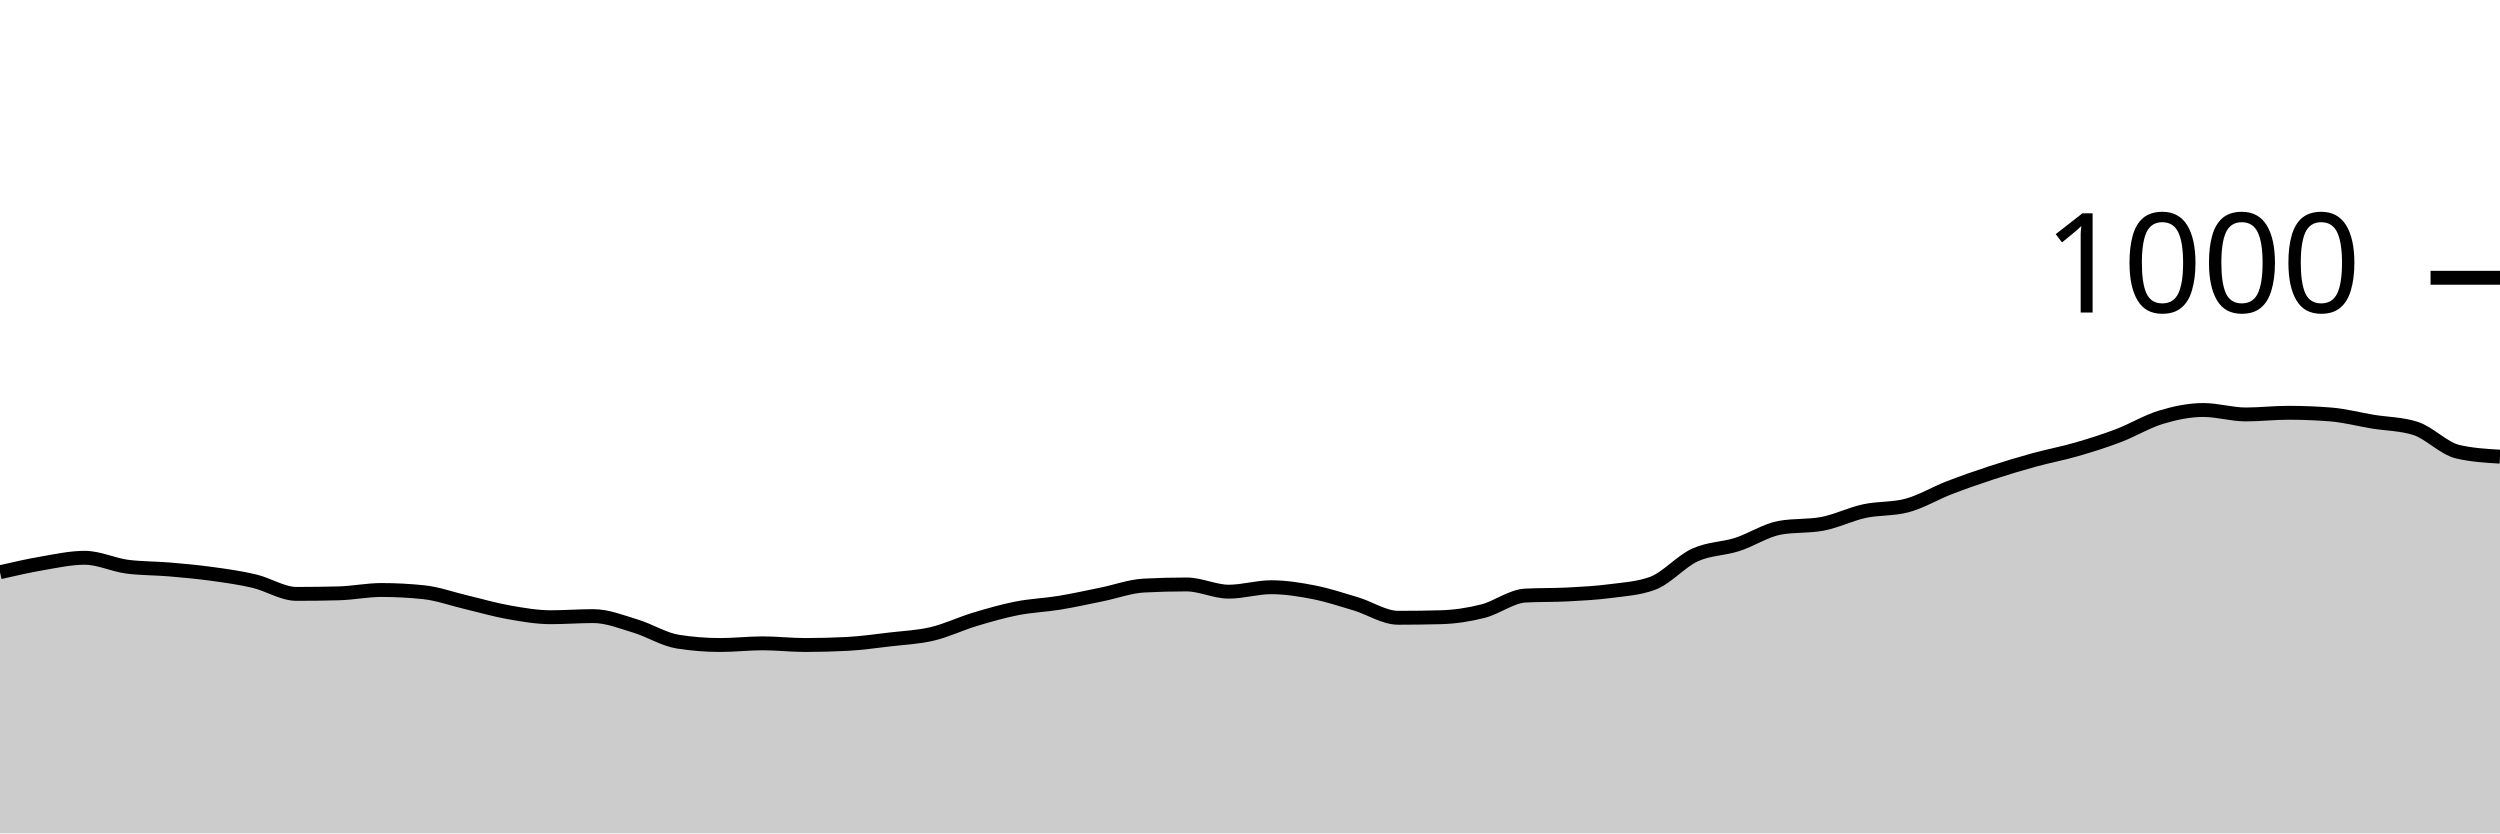
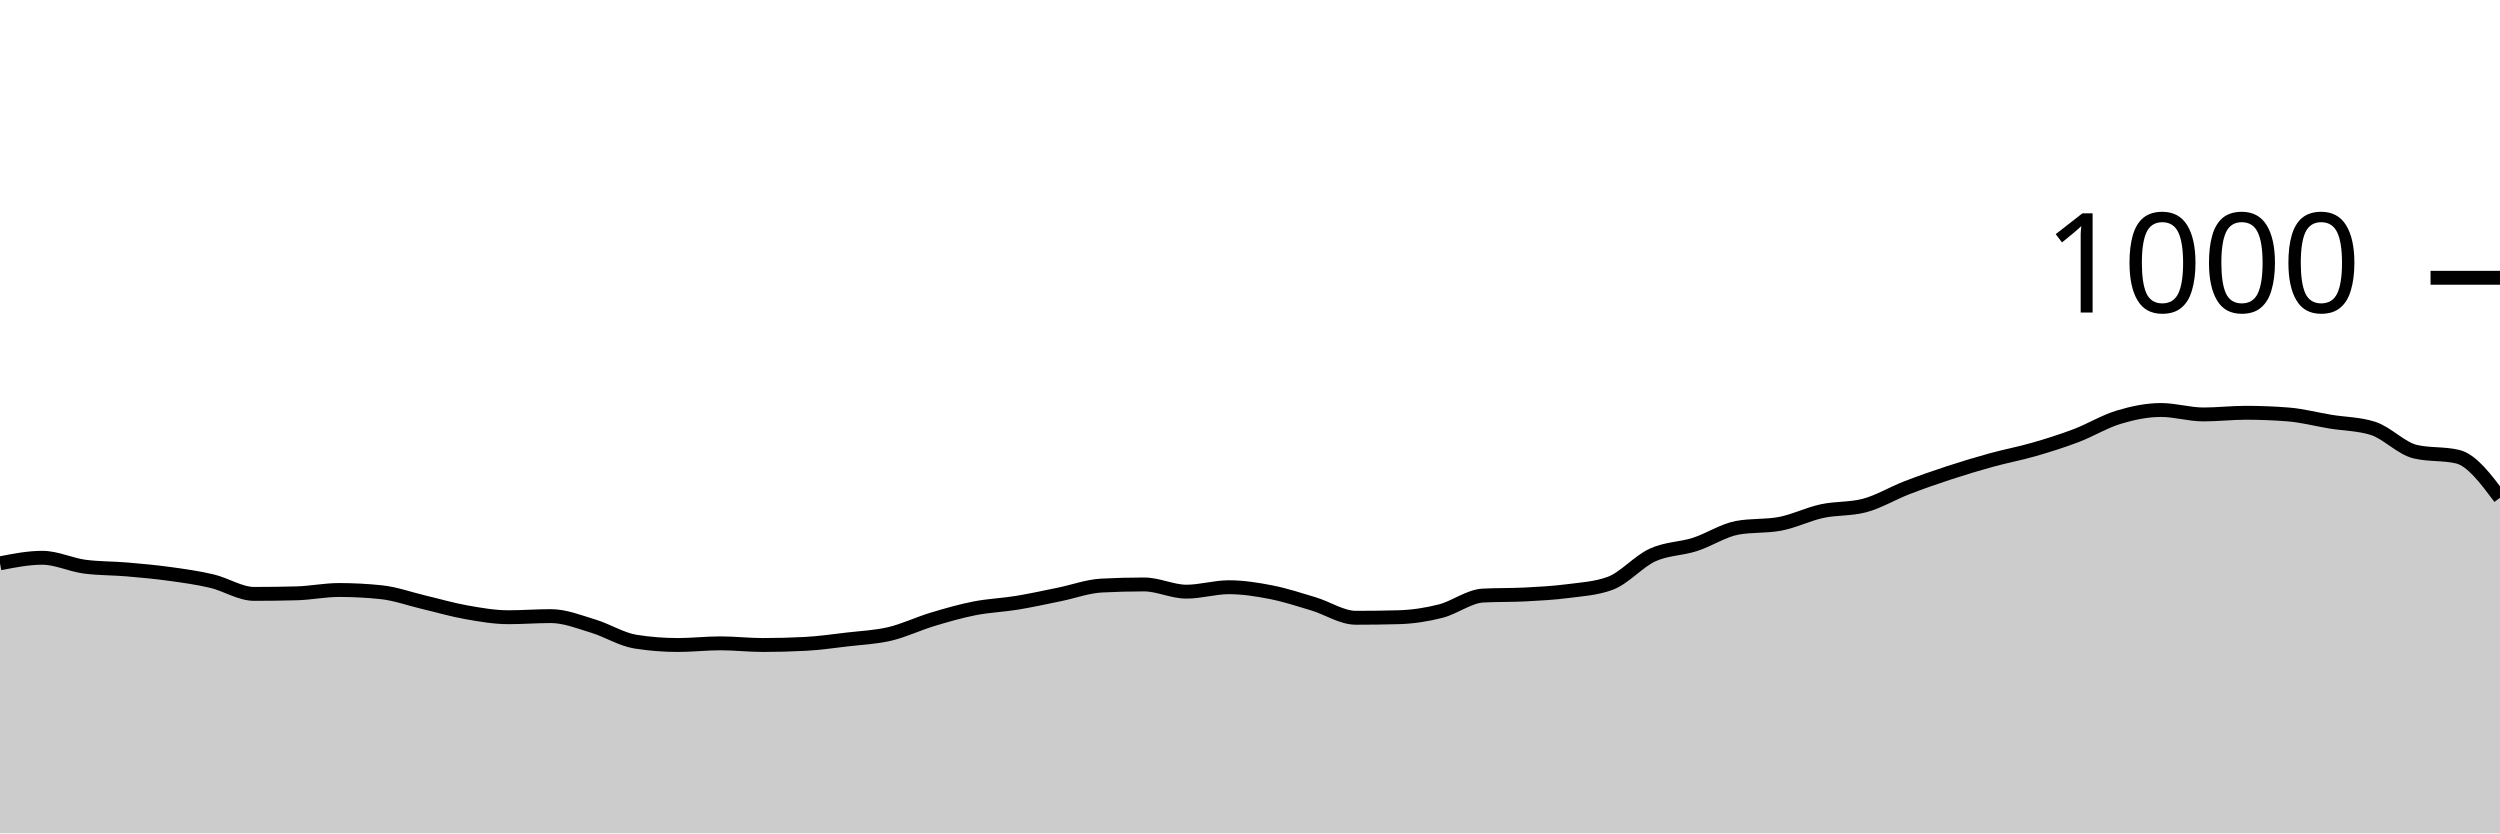
<svg xmlns="http://www.w3.org/2000/svg" viewBox="0 0 180 60">
  <g transform="translate(0,20)">
-     <path class="area" fill="rgba(0, 0, 0, 0.2)" d="M0,21.2C1.017,20.967,2.034,20.733,3.051,20.56C4.068,20.387,5.085,20.16,6.102,20.16C7.119,20.16,8.136,20.667,9.153,20.8C10.169,20.933,11.186,20.913,12.203,21C13.22,21.087,14.237,21.18,15.254,21.32C16.271,21.46,17.288,21.6,18.305,21.84C19.322,22.08,20.339,22.76,21.356,22.76C22.373,22.76,23.39,22.747,24.407,22.72C25.424,22.693,26.441,22.48,27.458,22.48C28.475,22.48,29.492,22.533,30.508,22.64C31.525,22.747,32.542,23.12,33.559,23.36C34.576,23.6,35.593,23.9,36.61,24.08C37.627,24.26,38.644,24.44,39.661,24.44C40.678,24.44,41.695,24.36,42.712,24.36C43.729,24.36,44.746,24.773,45.763,25.08C46.78,25.387,47.797,26.04,48.814,26.2C49.831,26.36,50.847,26.44,51.864,26.44C52.881,26.44,53.898,26.32,54.915,26.32C55.932,26.32,56.949,26.44,57.966,26.44C58.983,26.44,60,26.413,61.017,26.36C62.034,26.307,63.051,26.16,64.068,26.04C65.085,25.92,66.102,25.88,67.119,25.64C68.136,25.4,69.153,24.907,70.169,24.6C71.186,24.293,72.203,24,73.22,23.8C74.237,23.6,75.254,23.567,76.271,23.4C77.288,23.233,78.305,23.007,79.322,22.8C80.339,22.593,81.356,22.213,82.373,22.16C83.39,22.107,84.407,22.08,85.424,22.08C86.441,22.08,87.458,22.6,88.475,22.6C89.492,22.6,90.508,22.28,91.525,22.28C92.542,22.28,93.559,22.44,94.576,22.64C95.593,22.84,96.61,23.173,97.627,23.48C98.644,23.787,99.661,24.48,100.678,24.48C101.695,24.48,102.712,24.467,103.729,24.44C104.746,24.413,105.763,24.26,106.78,24C107.797,23.74,108.814,22.933,109.831,22.88C110.847,22.827,111.864,22.853,112.881,22.8C113.898,22.747,114.915,22.693,115.932,22.56C116.949,22.427,117.966,22.373,118.983,22C120,21.627,121.017,20.427,122.034,19.96C123.051,19.493,124.068,19.527,125.085,19.2C126.102,18.873,127.119,18.187,128.136,18C129.153,17.813,130.169,17.907,131.186,17.72C132.203,17.533,133.22,17.02,134.237,16.8C135.254,16.58,136.271,16.667,137.288,16.4C138.305,16.133,139.322,15.513,140.339,15.12C141.356,14.727,142.373,14.373,143.39,14.04C144.407,13.707,145.424,13.4,146.441,13.12C147.458,12.84,148.475,12.653,149.492,12.36C150.508,12.067,151.525,11.747,152.542,11.36C153.559,10.973,154.576,10.347,155.593,10.04C156.61,9.733,157.627,9.52,158.644,9.52C159.661,9.52,160.678,9.84,161.695,9.84C162.712,9.84,163.729,9.72,164.746,9.72C165.763,9.72,166.78,9.76,167.797,9.84C168.814,9.92,169.831,10.193,170.847,10.36C171.864,10.527,172.881,10.52,173.898,10.84C174.915,11.16,175.932,12.28,176.949,12.52C177.966,12.76,178.983,12.82,180,12.88L180,40C178.983,40,177.966,40,176.949,40C175.932,40,174.915,40,173.898,40C172.881,40,171.864,40,170.847,40C169.831,40,168.814,40,167.797,40C166.78,40,165.763,40,164.746,40C163.729,40,162.712,40,161.695,40C160.678,40,159.661,40,158.644,40C157.627,40,156.61,40,155.593,40C154.576,40,153.559,40,152.542,40C151.525,40,150.508,40,149.492,40C148.475,40,147.458,40,146.441,40C145.424,40,144.407,40,143.39,40C142.373,40,141.356,40,140.339,40C139.322,40,138.305,40,137.288,40C136.271,40,135.254,40,134.237,40C133.22,40,132.203,40,131.186,40C130.169,40,129.153,40,128.136,40C127.119,40,126.102,40,125.085,40C124.068,40,123.051,40,122.034,40C121.017,40,120,40,118.983,40C117.966,40,116.949,40,115.932,40C114.915,40,113.898,40,112.881,40C111.864,40,110.847,40,109.831,40C108.814,40,107.797,40,106.78,40C105.763,40,104.746,40,103.729,40C102.712,40,101.695,40,100.678,40C99.661,40,98.644,40,97.627,40C96.61,40,95.593,40,94.576,40C93.559,40,92.542,40,91.525,40C90.508,40,89.492,40,88.475,40C87.458,40,86.441,40,85.424,40C84.407,40,83.39,40,82.373,40C81.356,40,80.339,40,79.322,40C78.305,40,77.288,40,76.271,40C75.254,40,74.237,40,73.22,40C72.203,40,71.186,40,70.169,40C69.153,40,68.136,40,67.119,40C66.102,40,65.085,40,64.068,40C63.051,40,62.034,40,61.017,40C60,40,58.983,40,57.966,40C56.949,40,55.932,40,54.915,40C53.898,40,52.881,40,51.864,40C50.847,40,49.831,40,48.814,40C47.797,40,46.78,40,45.763,40C44.746,40,43.729,40,42.712,40C41.695,40,40.678,40,39.661,40C38.644,40,37.627,40,36.61,40C35.593,40,34.576,40,33.559,40C32.542,40,31.525,40,30.508,40C29.492,40,28.475,40,27.458,40C26.441,40,25.424,40,24.407,40C23.39,40,22.373,40,21.356,40C20.339,40,19.322,40,18.305,40C17.288,40,16.271,40,15.254,40C14.237,40,13.22,40,12.203,40C11.186,40,10.169,40,9.153,40C8.136,40,7.119,40,6.102,40C5.085,40,4.068,40,3.051,40C2.034,40,1.017,40,0,40Z" />
-     <path class="line" stroke="black" fill="none" d="M0,21.2C1.017,20.967,2.034,20.733,3.051,20.56C4.068,20.387,5.085,20.16,6.102,20.16C7.119,20.16,8.136,20.667,9.153,20.8C10.169,20.933,11.186,20.913,12.203,21C13.22,21.087,14.237,21.18,15.254,21.32C16.271,21.46,17.288,21.6,18.305,21.84C19.322,22.08,20.339,22.76,21.356,22.76C22.373,22.76,23.39,22.747,24.407,22.72C25.424,22.693,26.441,22.48,27.458,22.48C28.475,22.48,29.492,22.533,30.508,22.64C31.525,22.747,32.542,23.12,33.559,23.36C34.576,23.6,35.593,23.9,36.61,24.08C37.627,24.26,38.644,24.44,39.661,24.44C40.678,24.44,41.695,24.36,42.712,24.36C43.729,24.36,44.746,24.773,45.763,25.08C46.78,25.387,47.797,26.04,48.814,26.2C49.831,26.36,50.847,26.44,51.864,26.44C52.881,26.44,53.898,26.32,54.915,26.32C55.932,26.32,56.949,26.44,57.966,26.44C58.983,26.44,60,26.413,61.017,26.36C62.034,26.307,63.051,26.16,64.068,26.04C65.085,25.92,66.102,25.88,67.119,25.64C68.136,25.4,69.153,24.907,70.169,24.6C71.186,24.293,72.203,24,73.22,23.8C74.237,23.6,75.254,23.567,76.271,23.4C77.288,23.233,78.305,23.007,79.322,22.8C80.339,22.593,81.356,22.213,82.373,22.16C83.39,22.107,84.407,22.08,85.424,22.08C86.441,22.08,87.458,22.6,88.475,22.6C89.492,22.6,90.508,22.28,91.525,22.28C92.542,22.28,93.559,22.44,94.576,22.64C95.593,22.84,96.61,23.173,97.627,23.48C98.644,23.787,99.661,24.48,100.678,24.48C101.695,24.48,102.712,24.467,103.729,24.44C104.746,24.413,105.763,24.26,106.78,24C107.797,23.74,108.814,22.933,109.831,22.88C110.847,22.827,111.864,22.853,112.881,22.8C113.898,22.747,114.915,22.693,115.932,22.56C116.949,22.427,117.966,22.373,118.983,22C120,21.627,121.017,20.427,122.034,19.96C123.051,19.493,124.068,19.527,125.085,19.2C126.102,18.873,127.119,18.187,128.136,18C129.153,17.813,130.169,17.907,131.186,17.72C132.203,17.533,133.22,17.02,134.237,16.8C135.254,16.58,136.271,16.667,137.288,16.4C138.305,16.133,139.322,15.513,140.339,15.12C141.356,14.727,142.373,14.373,143.39,14.04C144.407,13.707,145.424,13.4,146.441,13.12C147.458,12.84,148.475,12.653,149.492,12.36C150.508,12.067,151.525,11.747,152.542,11.36C153.559,10.973,154.576,10.347,155.593,10.04C156.61,9.733,157.627,9.52,158.644,9.52C159.661,9.52,160.678,9.84,161.695,9.84C162.712,9.84,163.729,9.72,164.746,9.72C165.763,9.72,166.78,9.76,167.797,9.84C168.814,9.92,169.831,10.193,170.847,10.36C171.864,10.527,172.881,10.52,173.898,10.84C174.915,11.16,175.932,12.28,176.949,12.52C177.966,12.76,178.983,12.82,180,12.88" />
+     <path class="area" fill="rgba(0, 0, 0, 0.2)" d="M0,20.56C1.017,20.36,2.034,20.16,3.051,20.16C4.068,20.16,5.085,20.667,6.102,20.8C7.119,20.933,8.136,20.913,9.153,21C10.169,21.087,11.186,21.18,12.203,21.32C13.22,21.46,14.237,21.6,15.254,21.84C16.271,22.08,17.288,22.76,18.305,22.76C19.322,22.76,20.339,22.747,21.356,22.72C22.373,22.693,23.39,22.48,24.407,22.48C25.424,22.48,26.441,22.533,27.458,22.64C28.475,22.747,29.492,23.12,30.508,23.36C31.525,23.6,32.542,23.9,33.559,24.08C34.576,24.26,35.593,24.44,36.61,24.44C37.627,24.44,38.644,24.36,39.661,24.36C40.678,24.36,41.695,24.773,42.712,25.08C43.729,25.387,44.746,26.04,45.763,26.2C46.78,26.36,47.797,26.44,48.814,26.44C49.831,26.44,50.847,26.32,51.864,26.32C52.881,26.32,53.898,26.44,54.915,26.44C55.932,26.44,56.949,26.413,57.966,26.36C58.983,26.307,60,26.16,61.017,26.04C62.034,25.92,63.051,25.88,64.068,25.64C65.085,25.4,66.102,24.907,67.119,24.6C68.136,24.293,69.153,24,70.169,23.8C71.186,23.6,72.203,23.567,73.22,23.4C74.237,23.233,75.254,23.007,76.271,22.8C77.288,22.593,78.305,22.213,79.322,22.16C80.339,22.107,81.356,22.08,82.373,22.08C83.39,22.08,84.407,22.6,85.424,22.6C86.441,22.6,87.458,22.28,88.475,22.28C89.492,22.28,90.508,22.44,91.525,22.64C92.542,22.84,93.559,23.173,94.576,23.48C95.593,23.787,96.61,24.48,97.627,24.48C98.644,24.48,99.661,24.467,100.678,24.44C101.695,24.413,102.712,24.26,103.729,24C104.746,23.74,105.763,22.933,106.78,22.88C107.797,22.827,108.814,22.853,109.831,22.8C110.847,22.747,111.864,22.693,112.881,22.56C113.898,22.427,114.915,22.373,115.932,22C116.949,21.627,117.966,20.427,118.983,19.96C120,19.493,121.017,19.527,122.034,19.2C123.051,18.873,124.068,18.187,125.085,18C126.102,17.813,127.119,17.907,128.136,17.72C129.153,17.533,130.169,17.02,131.186,16.8C132.203,16.58,133.22,16.667,134.237,16.4C135.254,16.133,136.271,15.513,137.288,15.12C138.305,14.727,139.322,14.373,140.339,14.04C141.356,13.707,142.373,13.4,143.39,13.12C144.407,12.84,145.424,12.653,146.441,12.36C147.458,12.067,148.475,11.747,149.492,11.36C150.508,10.973,151.525,10.347,152.542,10.04C153.559,9.733,154.576,9.52,155.593,9.52C156.61,9.52,157.627,9.84,158.644,9.84C159.661,9.84,160.678,9.72,161.695,9.72C162.712,9.72,163.729,9.76,164.746,9.84C165.763,9.92,166.78,10.193,167.797,10.36C168.814,10.527,169.831,10.52,170.847,10.84C171.864,11.16,172.881,12.28,173.898,12.52C174.915,12.76,175.932,12.64,176.949,12.88C177.966,13.12,178.983,14.48,180,15.84L180,40C178.983,40,177.966,40,176.949,40C175.932,40,174.915,40,173.898,40C172.881,40,171.864,40,170.847,40C169.831,40,168.814,40,167.797,40C166.78,40,165.763,40,164.746,40C163.729,40,162.712,40,161.695,40C160.678,40,159.661,40,158.644,40C157.627,40,156.61,40,155.593,40C154.576,40,153.559,40,152.542,40C151.525,40,150.508,40,149.492,40C148.475,40,147.458,40,146.441,40C145.424,40,144.407,40,143.39,40C142.373,40,141.356,40,140.339,40C139.322,40,138.305,40,137.288,40C136.271,40,135.254,40,134.237,40C133.22,40,132.203,40,131.186,40C130.169,40,129.153,40,128.136,40C127.119,40,126.102,40,125.085,40C124.068,40,123.051,40,122.034,40C121.017,40,120,40,118.983,40C117.966,40,116.949,40,115.932,40C114.915,40,113.898,40,112.881,40C111.864,40,110.847,40,109.831,40C108.814,40,107.797,40,106.78,40C105.763,40,104.746,40,103.729,40C102.712,40,101.695,40,100.678,40C99.661,40,98.644,40,97.627,40C96.61,40,95.593,40,94.576,40C93.559,40,92.542,40,91.525,40C90.508,40,89.492,40,88.475,40C87.458,40,86.441,40,85.424,40C84.407,40,83.39,40,82.373,40C81.356,40,80.339,40,79.322,40C78.305,40,77.288,40,76.271,40C75.254,40,74.237,40,73.22,40C72.203,40,71.186,40,70.169,40C69.153,40,68.136,40,67.119,40C66.102,40,65.085,40,64.068,40C63.051,40,62.034,40,61.017,40C60,40,58.983,40,57.966,40C56.949,40,55.932,40,54.915,40C53.898,40,52.881,40,51.864,40C50.847,40,49.831,40,48.814,40C47.797,40,46.78,40,45.763,40C44.746,40,43.729,40,42.712,40C41.695,40,40.678,40,39.661,40C38.644,40,37.627,40,36.61,40C35.593,40,34.576,40,33.559,40C32.542,40,31.525,40,30.508,40C29.492,40,28.475,40,27.458,40C26.441,40,25.424,40,24.407,40C23.39,40,22.373,40,21.356,40C20.339,40,19.322,40,18.305,40C17.288,40,16.271,40,15.254,40C14.237,40,13.22,40,12.203,40C11.186,40,10.169,40,9.153,40C8.136,40,7.119,40,6.102,40C5.085,40,4.068,40,3.051,40C2.034,40,1.017,40,0,40Z" />
+     <path class="line" stroke="black" fill="none" d="M0,20.56C1.017,20.36,2.034,20.16,3.051,20.16C4.068,20.16,5.085,20.667,6.102,20.8C7.119,20.933,8.136,20.913,9.153,21C10.169,21.087,11.186,21.18,12.203,21.32C13.22,21.46,14.237,21.6,15.254,21.84C16.271,22.08,17.288,22.76,18.305,22.76C19.322,22.76,20.339,22.747,21.356,22.72C22.373,22.693,23.39,22.48,24.407,22.48C25.424,22.48,26.441,22.533,27.458,22.64C28.475,22.747,29.492,23.12,30.508,23.36C31.525,23.6,32.542,23.9,33.559,24.08C34.576,24.26,35.593,24.44,36.61,24.44C37.627,24.44,38.644,24.36,39.661,24.36C40.678,24.36,41.695,24.773,42.712,25.08C43.729,25.387,44.746,26.04,45.763,26.2C46.78,26.36,47.797,26.44,48.814,26.44C49.831,26.44,50.847,26.32,51.864,26.32C52.881,26.32,53.898,26.44,54.915,26.44C55.932,26.44,56.949,26.413,57.966,26.36C58.983,26.307,60,26.16,61.017,26.04C62.034,25.92,63.051,25.88,64.068,25.64C65.085,25.4,66.102,24.907,67.119,24.6C68.136,24.293,69.153,24,70.169,23.8C71.186,23.6,72.203,23.567,73.22,23.4C74.237,23.233,75.254,23.007,76.271,22.8C77.288,22.593,78.305,22.213,79.322,22.16C80.339,22.107,81.356,22.08,82.373,22.08C83.39,22.08,84.407,22.6,85.424,22.6C86.441,22.6,87.458,22.28,88.475,22.28C89.492,22.28,90.508,22.44,91.525,22.64C92.542,22.84,93.559,23.173,94.576,23.48C95.593,23.787,96.61,24.48,97.627,24.48C98.644,24.48,99.661,24.467,100.678,24.44C101.695,24.413,102.712,24.26,103.729,24C104.746,23.74,105.763,22.933,106.78,22.88C107.797,22.827,108.814,22.853,109.831,22.8C110.847,22.747,111.864,22.693,112.881,22.56C113.898,22.427,114.915,22.373,115.932,22C116.949,21.627,117.966,20.427,118.983,19.96C120,19.493,121.017,19.527,122.034,19.2C123.051,18.873,124.068,18.187,125.085,18C126.102,17.813,127.119,17.907,128.136,17.72C129.153,17.533,130.169,17.02,131.186,16.8C132.203,16.58,133.22,16.667,134.237,16.4C135.254,16.133,136.271,15.513,137.288,15.12C138.305,14.727,139.322,14.373,140.339,14.04C141.356,13.707,142.373,13.4,143.39,13.12C144.407,12.84,145.424,12.653,146.441,12.36C147.458,12.067,148.475,11.747,149.492,11.36C150.508,10.973,151.525,10.347,152.542,10.04C153.559,9.733,154.576,9.52,155.593,9.52C156.61,9.52,157.627,9.84,158.644,9.84C159.661,9.84,160.678,9.72,161.695,9.72C162.712,9.72,163.729,9.76,164.746,9.84C165.763,9.92,166.78,10.193,167.797,10.36C168.814,10.527,169.831,10.52,170.847,10.84C171.864,11.16,172.881,12.28,173.898,12.52C174.915,12.76,175.932,12.64,176.949,12.88C177.966,13.12,178.983,14.48,180,15.84" />
    <path class="axis-ceiling" stroke-width="1" stroke="black" fill="none" d="M175,0L180,0" />
    <text class="axis-ceiling-label" font-family="sans-serif" text-anchor="end" font-size="10px" x="170" y="2.5">1000</text>
  </g>
</svg>
